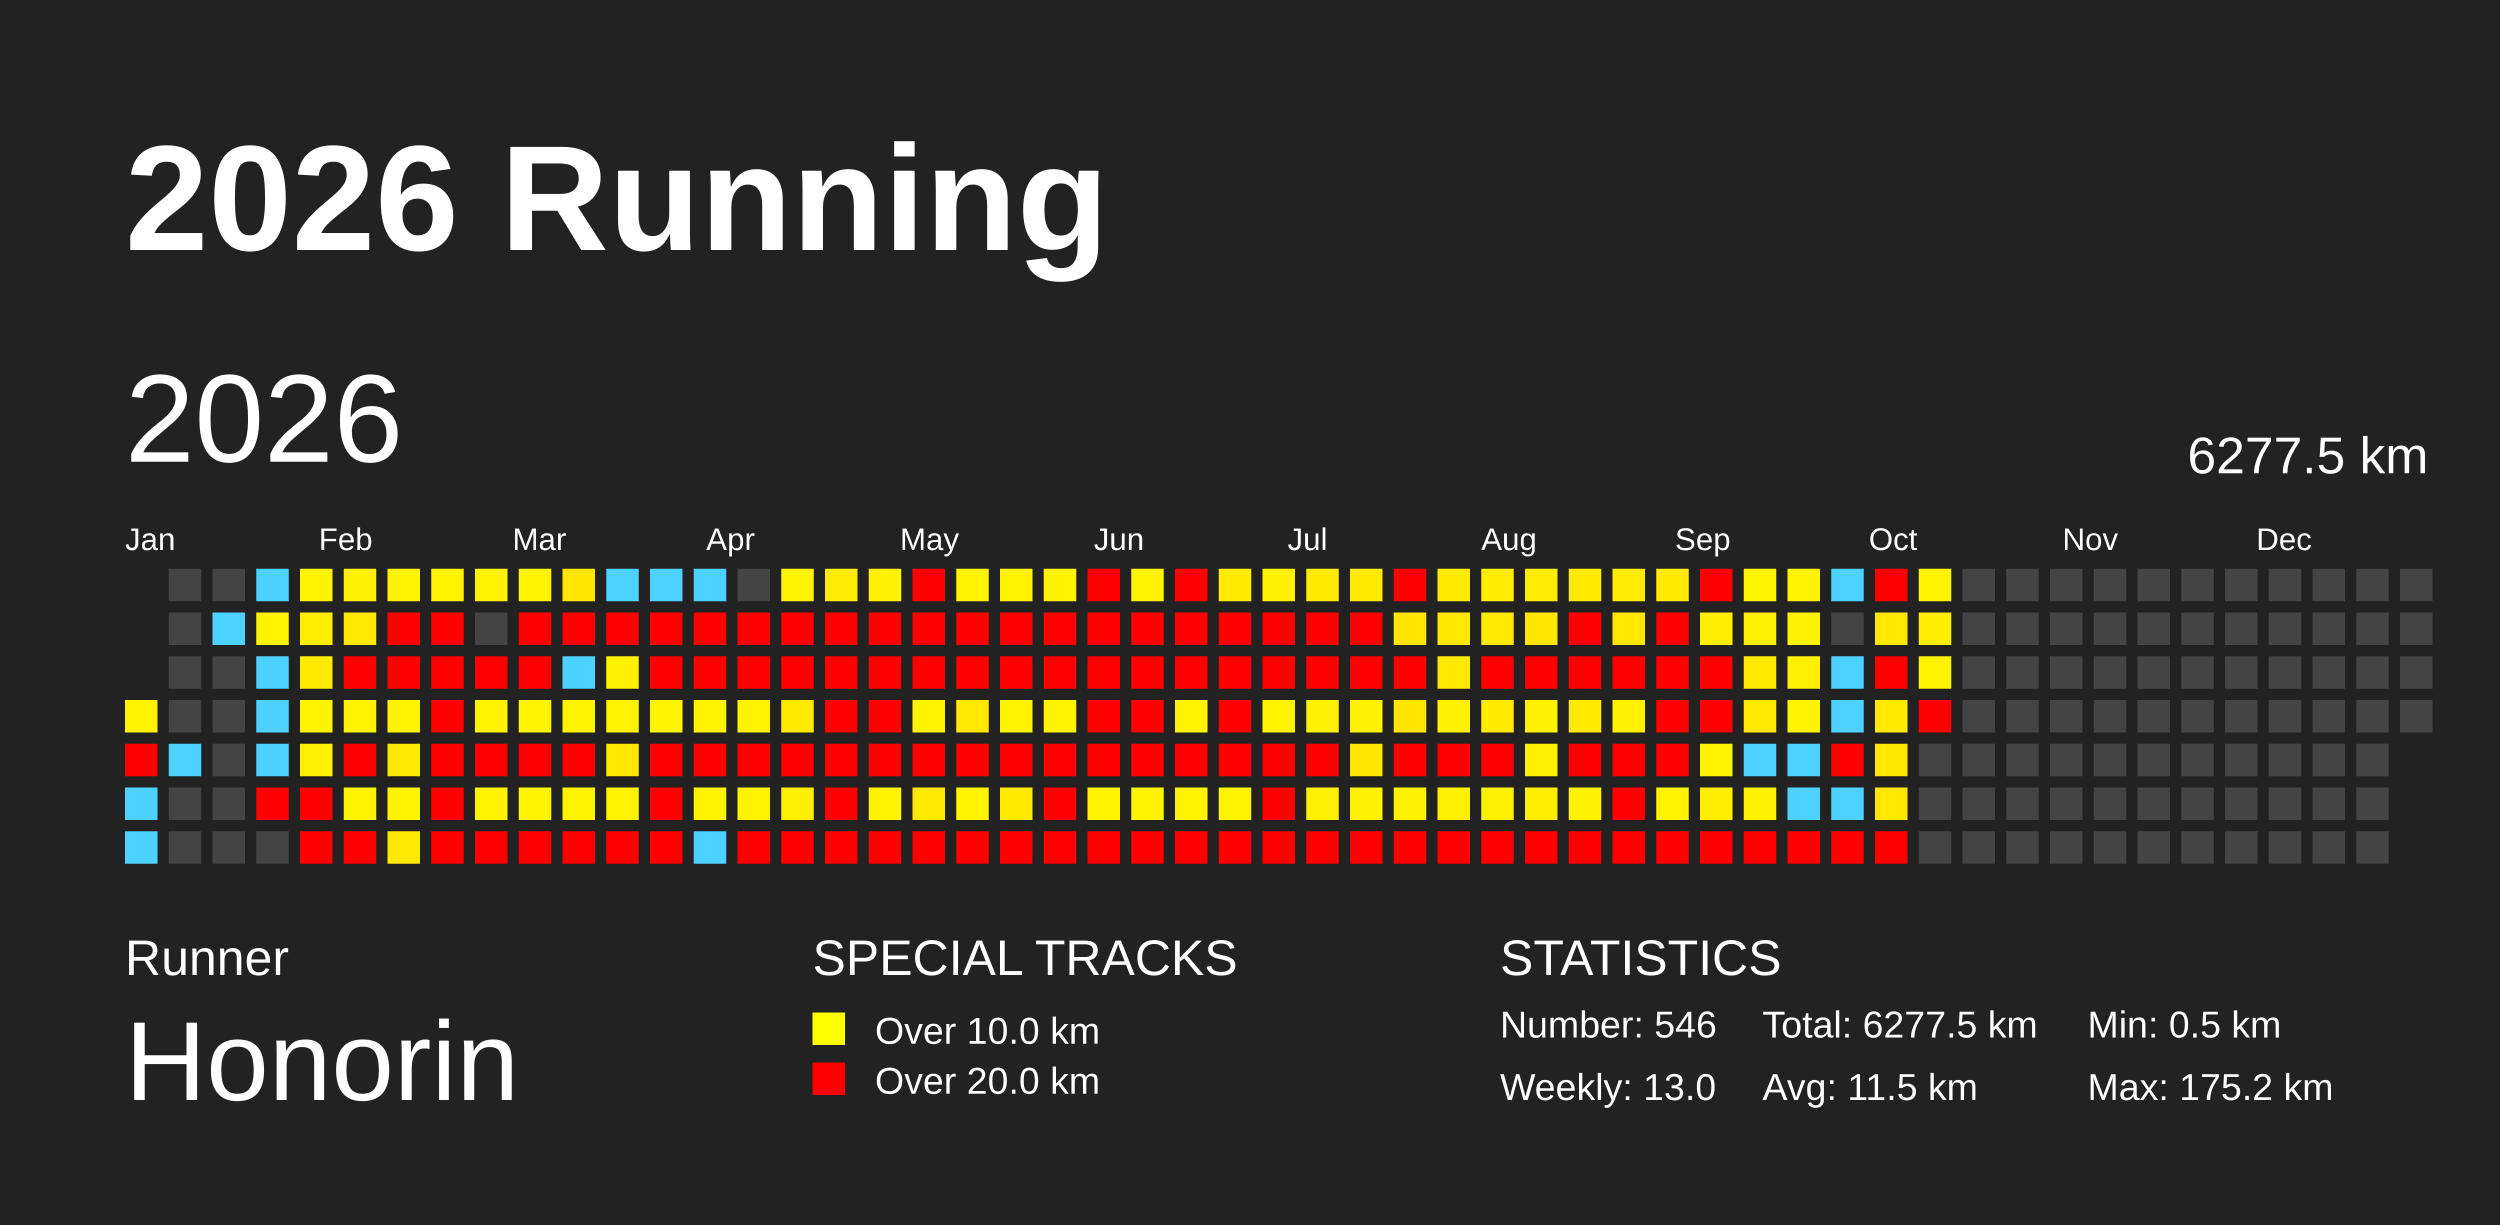
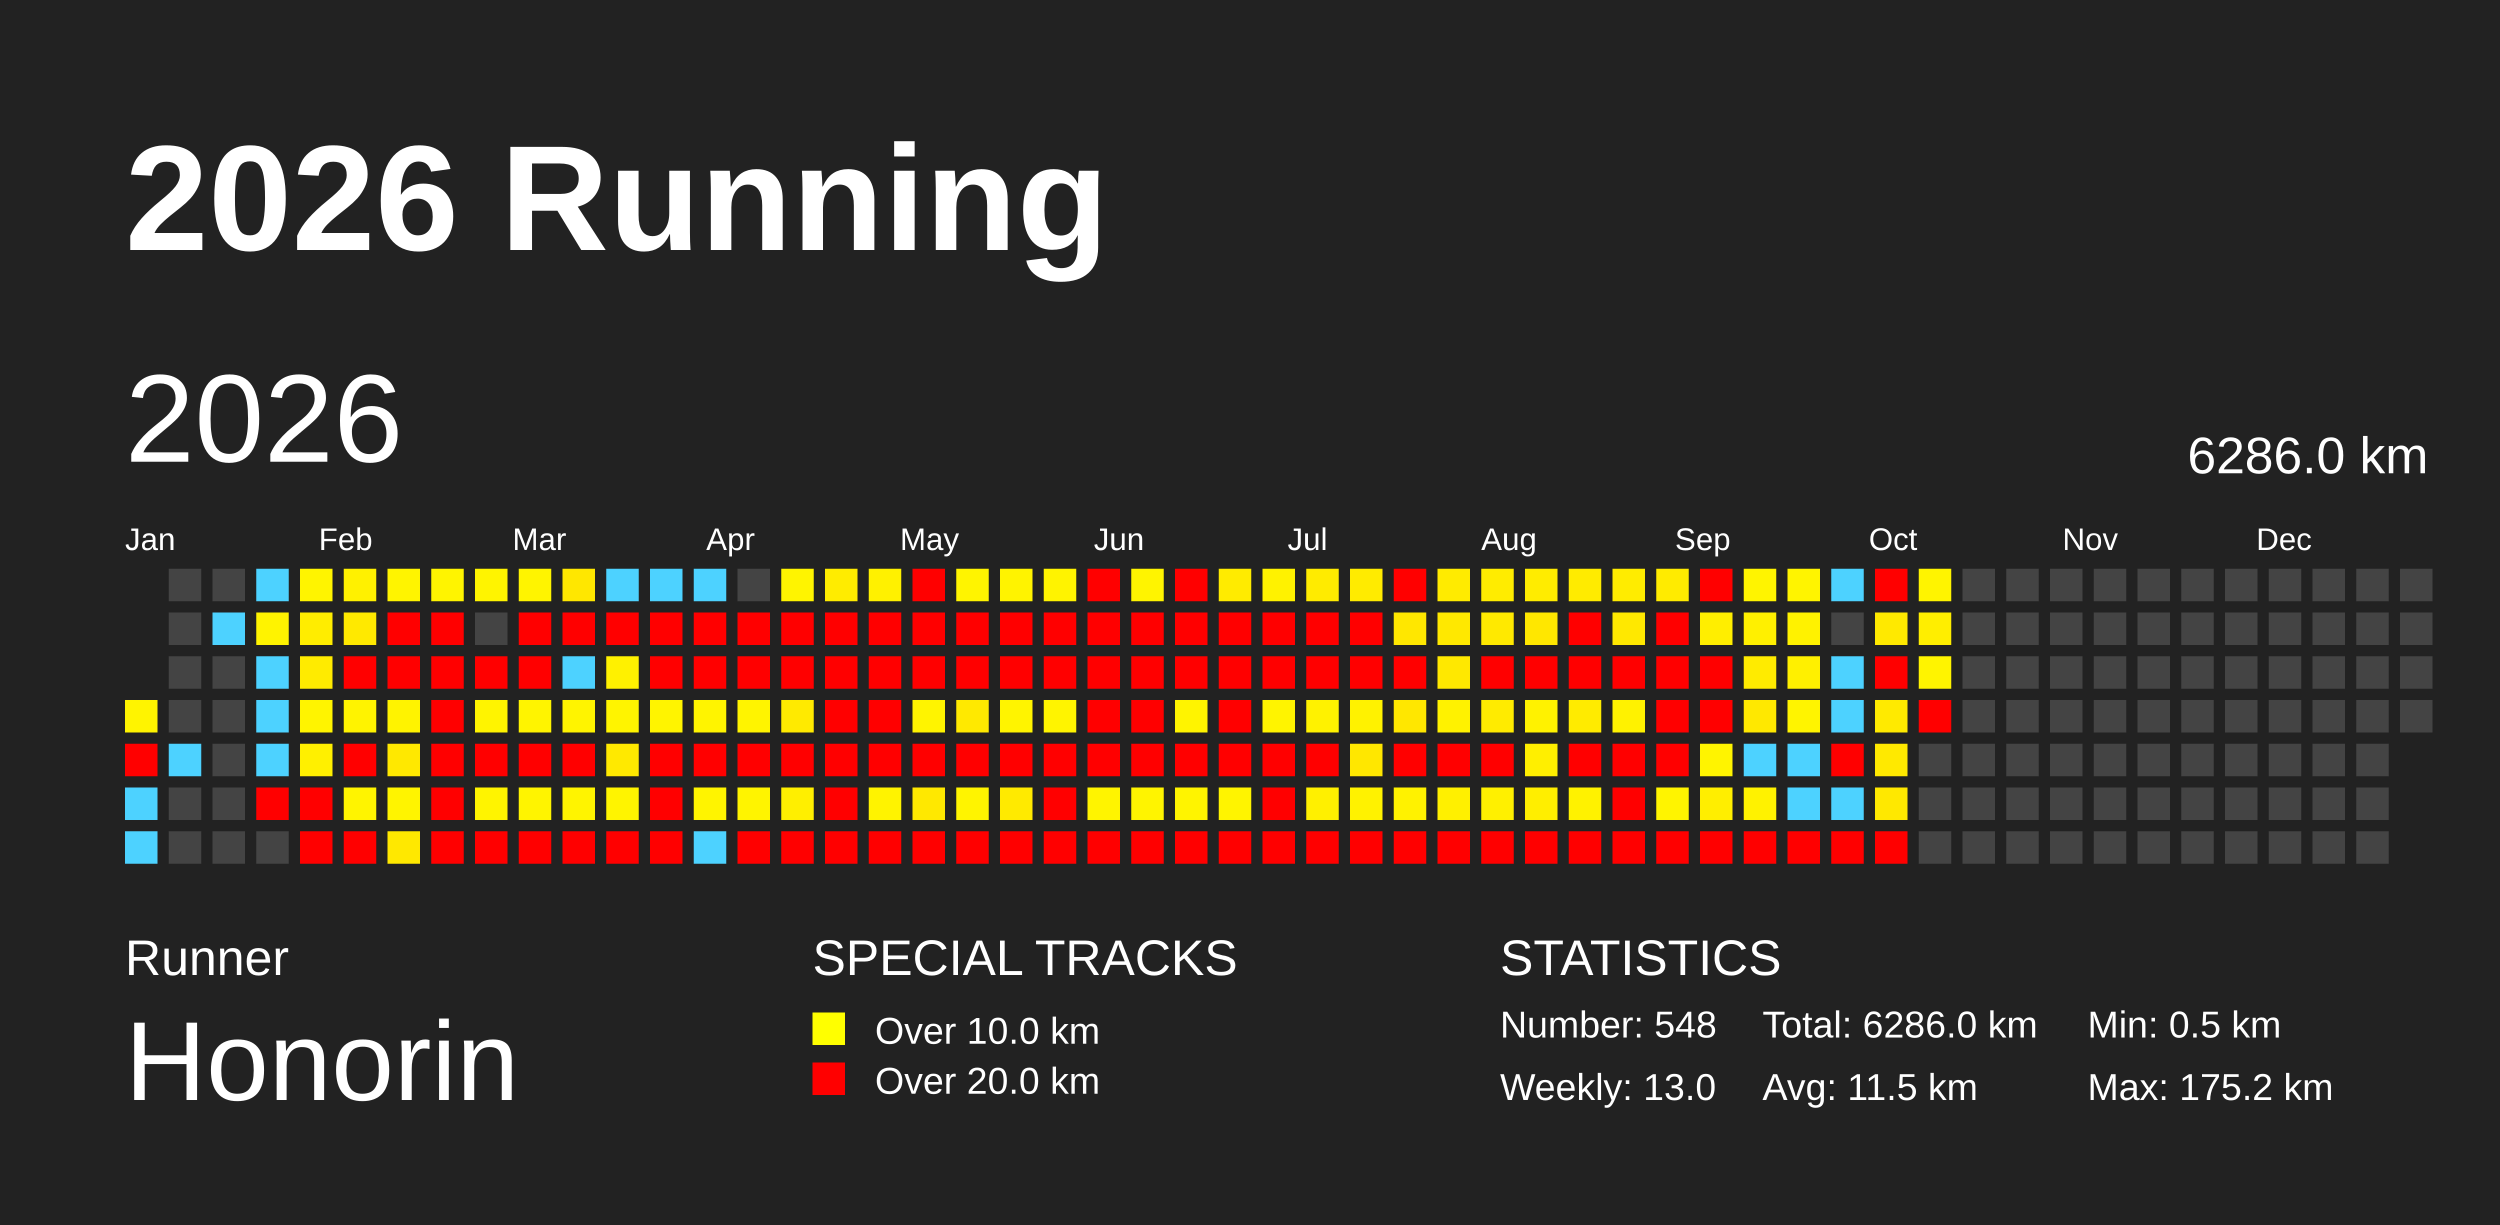
<svg xmlns="http://www.w3.org/2000/svg" baseProfile="full" height="98mm" version="1.1" viewBox="0,0,200,98" width="200mm">
  <defs />
  <rect fill="#222222" height="98" width="200" x="0" y="0" />
  <text fill="#FFFFFF" style="font-size:12px; font-family:Arial; font-weight:bold;" x="10" y="20">2026 Running</text>
  <text fill="#FFFFFF" style="font-size:4px; font-family:Arial" x="10" y="78">Runner</text>
  <text fill="#FFFFFF" style="font-size:9px; font-family:Arial" x="10" y="88">Honorin</text>
  <text fill="#FFFFFF" style="font-size:4px; font-family:Arial" x="65" y="78">SPECIAL TRACKS</text>
  <rect fill="yellow" height="2.6" width="2.6" x="65" y="81" />
  <text fill="#FFFFFF" style="font-size:3px; font-family:Arial" x="70" y="83.5">Over 10.0 km</text>
  <rect fill="red" height="2.6" width="2.6" x="65" y="85" />
  <text fill="#FFFFFF" style="font-size:3px; font-family:Arial" x="70" y="87.5">Over 20.0 km</text>
  <text fill="#FFFFFF" style="font-size:4px; font-family:Arial" x="120" y="78">STATISTICS</text>
-   <text fill="#FFFFFF" style="font-size:3px; font-family:Arial" x="120" y="83">Number: 546</text>
+   <text fill="#FFFFFF" style="font-size:3px; font-family:Arial" x="120" y="83">Number: 548</text>
  <text fill="#FFFFFF" style="font-size:3px; font-family:Arial" x="120" y="88">Weekly: 13.0</text>
-   <text fill="#FFFFFF" style="font-size:3px; font-family:Arial" x="141" y="83">Total: 6277.5 km</text>
+   <text fill="#FFFFFF" style="font-size:3px; font-family:Arial" x="141" y="83">Total: 6286.0 km</text>
  <text fill="#FFFFFF" style="font-size:3px; font-family:Arial" x="141" y="88">Avg: 11.5 km</text>
  <text fill="#FFFFFF" style="font-size:3px; font-family:Arial" x="167" y="83">Min: 0.5 km</text>
  <text fill="#FFFFFF" style="font-size:3px; font-family:Arial" x="167" y="88">Max: 175.2 km</text>
  <text dominant-baseline="hanging" fill="#FFFFFF" style="font-size:10.0px; font-family:Arial;" x="10" y="30">2026</text>
-   <text dominant-baseline="hanging" fill="#FFFFFF" style="font-size:4.125px; font-family:Arial;" x="175" y="35">6277.5 km</text>
+   <text dominant-baseline="hanging" fill="#FFFFFF" style="font-size:4.125px; font-family:Arial;" x="175" y="35">6286.0 km</text>
  <text fill="#FFFFFF" style="font-size:2.5px; font-family:Arial" x="10.0" y="44">Jan</text>
  <text fill="#FFFFFF" style="font-size:2.5px; font-family:Arial" x="25.5" y="44">Feb</text>
  <text fill="#FFFFFF" style="font-size:2.5px; font-family:Arial" x="41.0" y="44">Mar</text>
  <text fill="#FFFFFF" style="font-size:2.5px; font-family:Arial" x="56.5" y="44">Apr</text>
  <text fill="#FFFFFF" style="font-size:2.5px; font-family:Arial" x="72.0" y="44">May</text>
  <text fill="#FFFFFF" style="font-size:2.5px; font-family:Arial" x="87.5" y="44">Jun</text>
  <text fill="#FFFFFF" style="font-size:2.5px; font-family:Arial" x="103.0" y="44">Jul</text>
  <text fill="#FFFFFF" style="font-size:2.5px; font-family:Arial" x="118.5" y="44">Aug</text>
  <text fill="#FFFFFF" style="font-size:2.5px; font-family:Arial" x="134.0" y="44">Sep</text>
  <text fill="#FFFFFF" style="font-size:2.5px; font-family:Arial" x="149.5" y="44">Oct</text>
  <text fill="#FFFFFF" style="font-size:2.5px; font-family:Arial" x="165.0" y="44">Nov</text>
  <text fill="#FFFFFF" style="font-size:2.5px; font-family:Arial" x="180.5" y="44">Dec</text>
  <rect fill="#fff400" height="2.6" width="2.6" x="10.0" y="56.0" />
  <rect fill="red" height="2.6" width="2.6" x="10.0" y="59.5" />
  <rect fill="#4dd2ff" height="2.6" width="2.6" x="10.0" y="63.0" />
  <rect fill="#4dd2ff" height="2.6" width="2.6" x="10.0" y="66.5" />
  <rect fill="#444444" height="2.6" width="2.6" x="13.5" y="45.5" />
  <rect fill="#444444" height="2.6" width="2.6" x="13.5" y="49.0" />
  <rect fill="#444444" height="2.6" width="2.6" x="13.5" y="52.5" />
  <rect fill="#444444" height="2.6" width="2.6" x="13.5" y="56.0" />
  <rect fill="#4dd2ff" height="2.6" width="2.6" x="13.5" y="59.5" />
  <rect fill="#444444" height="2.6" width="2.6" x="13.5" y="63.0" />
  <rect fill="#444444" height="2.6" width="2.6" x="13.5" y="66.5" />
  <rect fill="#444444" height="2.6" width="2.6" x="17.0" y="45.5" />
  <rect fill="#4dd2ff" height="2.6" width="2.6" x="17.0" y="49.0" />
  <rect fill="#444444" height="2.6" width="2.6" x="17.0" y="52.5" />
  <rect fill="#444444" height="2.6" width="2.6" x="17.0" y="56.0" />
  <rect fill="#444444" height="2.6" width="2.6" x="17.0" y="59.5" />
  <rect fill="#444444" height="2.6" width="2.6" x="17.0" y="63.0" />
  <rect fill="#444444" height="2.6" width="2.6" x="17.0" y="66.5" />
  <rect fill="#4dd2ff" height="2.6" width="2.6" x="20.5" y="45.5" />
  <rect fill="#fff300" height="2.6" width="2.6" x="20.5" y="49.0" />
  <rect fill="#4dd2ff" height="2.6" width="2.6" x="20.5" y="52.5" />
  <rect fill="#4dd2ff" height="2.6" width="2.6" x="20.5" y="56.0" />
  <rect fill="#4dd2ff" height="2.6" width="2.6" x="20.5" y="59.5" />
  <rect fill="red" height="2.6" width="2.6" x="20.5" y="63.0" />
  <rect fill="#444444" height="2.6" width="2.6" x="20.5" y="66.5" />
  <rect fill="#fff400" height="2.6" width="2.6" x="24.0" y="45.5" />
  <rect fill="#ffed00" height="2.6" width="2.6" x="24.0" y="49.0" />
  <rect fill="#ffeb00" height="2.6" width="2.6" x="24.0" y="52.5" />
  <rect fill="#fff400" height="2.6" width="2.6" x="24.0" y="56.0" />
  <rect fill="#fff000" height="2.6" width="2.6" x="24.0" y="59.5" />
  <rect fill="red" height="2.6" width="2.6" x="24.0" y="63.0" />
  <rect fill="red" height="2.6" width="2.6" x="24.0" y="66.5" />
  <rect fill="#fff100" height="2.6" width="2.6" x="27.5" y="45.5" />
  <rect fill="#ffe900" height="2.6" width="2.6" x="27.5" y="49.0" />
  <rect fill="red" height="2.6" width="2.6" x="27.5" y="52.5" />
  <rect fill="#fff300" height="2.6" width="2.6" x="27.5" y="56.0" />
  <rect fill="red" height="2.6" width="2.6" x="27.5" y="59.5" />
  <rect fill="#fff400" height="2.6" width="2.6" x="27.5" y="63.0" />
  <rect fill="red" height="2.6" width="2.6" x="27.5" y="66.5" />
  <rect fill="#fff400" height="2.6" width="2.6" x="31.0" y="45.5" />
  <rect fill="red" height="2.6" width="2.6" x="31.0" y="49.0" />
  <rect fill="red" height="2.6" width="2.6" x="31.0" y="52.5" />
  <rect fill="#fff300" height="2.6" width="2.6" x="31.0" y="56.0" />
  <rect fill="#ffe800" height="2.6" width="2.6" x="31.0" y="59.5" />
  <rect fill="#fff400" height="2.6" width="2.6" x="31.0" y="63.0" />
  <rect fill="#ffe800" height="2.6" width="2.6" x="31.0" y="66.5" />
  <rect fill="#fff400" height="2.6" width="2.6" x="34.5" y="45.5" />
  <rect fill="red" height="2.6" width="2.6" x="34.5" y="49.0" />
  <rect fill="red" height="2.6" width="2.6" x="34.5" y="52.5" />
  <rect fill="red" height="2.6" width="2.6" x="34.5" y="56.0" />
  <rect fill="red" height="2.6" width="2.6" x="34.5" y="59.5" />
  <rect fill="red" height="2.6" width="2.6" x="34.5" y="63.0" />
  <rect fill="red" height="2.6" width="2.6" x="34.5" y="66.5" />
  <rect fill="#fff400" height="2.6" width="2.6" x="38.0" y="45.5" />
  <rect fill="#444444" height="2.6" width="2.6" x="38.0" y="49.0" />
  <rect fill="red" height="2.6" width="2.6" x="38.0" y="52.5" />
  <rect fill="#fff400" height="2.6" width="2.6" x="38.0" y="56.0" />
  <rect fill="red" height="2.6" width="2.6" x="38.0" y="59.5" />
  <rect fill="#fff400" height="2.6" width="2.6" x="38.0" y="63.0" />
  <rect fill="red" height="2.6" width="2.6" x="38.0" y="66.5" />
  <rect fill="#fff400" height="2.6" width="2.6" x="41.5" y="45.5" />
  <rect fill="red" height="2.6" width="2.6" x="41.5" y="49.0" />
  <rect fill="red" height="2.6" width="2.6" x="41.5" y="52.5" />
  <rect fill="#fff400" height="2.6" width="2.6" x="41.5" y="56.0" />
  <rect fill="red" height="2.6" width="2.6" x="41.5" y="59.5" />
  <rect fill="#fff400" height="2.6" width="2.6" x="41.5" y="63.0" />
  <rect fill="red" height="2.6" width="2.6" x="41.5" y="66.5" />
  <rect fill="#ffe700" height="2.6" width="2.6" x="45.0" y="45.5" />
  <rect fill="red" height="2.6" width="2.6" x="45.0" y="49.0" />
  <rect fill="#4dd2ff" height="2.6" width="2.6" x="45.0" y="52.5" />
  <rect fill="#fff400" height="2.6" width="2.6" x="45.0" y="56.0" />
  <rect fill="red" height="2.6" width="2.6" x="45.0" y="59.5" />
  <rect fill="#fff400" height="2.6" width="2.6" x="45.0" y="63.0" />
  <rect fill="red" height="2.6" width="2.6" x="45.0" y="66.5" />
  <rect fill="#4dd2ff" height="2.6" width="2.6" x="48.5" y="45.5" />
  <rect fill="red" height="2.6" width="2.6" x="48.5" y="49.0" />
  <rect fill="#fff100" height="2.6" width="2.6" x="48.5" y="52.5" />
  <rect fill="#fff400" height="2.6" width="2.6" x="48.5" y="56.0" />
  <rect fill="#ffe900" height="2.6" width="2.6" x="48.5" y="59.5" />
  <rect fill="#fff400" height="2.6" width="2.6" x="48.5" y="63.0" />
  <rect fill="red" height="2.6" width="2.6" x="48.5" y="66.5" />
  <rect fill="#4dd2ff" height="2.6" width="2.6" x="52.0" y="45.5" />
  <rect fill="red" height="2.6" width="2.6" x="52.0" y="49.0" />
  <rect fill="red" height="2.6" width="2.6" x="52.0" y="52.5" />
  <rect fill="#fff400" height="2.6" width="2.6" x="52.0" y="56.0" />
  <rect fill="red" height="2.6" width="2.6" x="52.0" y="59.5" />
  <rect fill="red" height="2.6" width="2.6" x="52.0" y="63.0" />
  <rect fill="red" height="2.6" width="2.6" x="52.0" y="66.5" />
  <rect fill="#4dd2ff" height="2.6" width="2.6" x="55.5" y="45.5" />
  <rect fill="red" height="2.6" width="2.6" x="55.5" y="49.0" />
  <rect fill="red" height="2.6" width="2.6" x="55.5" y="52.5" />
  <rect fill="#fff400" height="2.6" width="2.6" x="55.5" y="56.0" />
  <rect fill="red" height="2.6" width="2.6" x="55.5" y="59.5" />
  <rect fill="#fff400" height="2.6" width="2.6" x="55.5" y="63.0" />
  <rect fill="#4dd2ff" height="2.6" width="2.6" x="55.5" y="66.5" />
  <rect fill="#444444" height="2.6" width="2.6" x="59.0" y="45.5" />
  <rect fill="red" height="2.6" width="2.6" x="59.0" y="49.0" />
  <rect fill="red" height="2.6" width="2.6" x="59.0" y="52.5" />
  <rect fill="#fff400" height="2.6" width="2.6" x="59.0" y="56.0" />
  <rect fill="red" height="2.6" width="2.6" x="59.0" y="59.5" />
  <rect fill="#fff400" height="2.6" width="2.6" x="59.0" y="63.0" />
  <rect fill="red" height="2.6" width="2.6" x="59.0" y="66.5" />
  <rect fill="#fff400" height="2.6" width="2.6" x="62.5" y="45.5" />
  <rect fill="red" height="2.6" width="2.6" x="62.5" y="49.0" />
  <rect fill="red" height="2.6" width="2.6" x="62.5" y="52.5" />
  <rect fill="#ffea00" height="2.6" width="2.6" x="62.5" y="56.0" />
  <rect fill="red" height="2.6" width="2.6" x="62.5" y="59.5" />
  <rect fill="#ffef00" height="2.6" width="2.6" x="62.5" y="63.0" />
  <rect fill="red" height="2.6" width="2.6" x="62.5" y="66.5" />
  <rect fill="#ffec00" height="2.6" width="2.6" x="66.0" y="45.5" />
  <rect fill="red" height="2.6" width="2.6" x="66.0" y="49.0" />
  <rect fill="red" height="2.6" width="2.6" x="66.0" y="52.5" />
  <rect fill="red" height="2.6" width="2.6" x="66.0" y="56.0" />
  <rect fill="red" height="2.6" width="2.6" x="66.0" y="59.5" />
  <rect fill="red" height="2.6" width="2.6" x="66.0" y="63.0" />
  <rect fill="red" height="2.6" width="2.6" x="66.0" y="66.5" />
  <rect fill="#fff100" height="2.6" width="2.6" x="69.5" y="45.5" />
  <rect fill="red" height="2.6" width="2.6" x="69.5" y="49.0" />
  <rect fill="red" height="2.6" width="2.6" x="69.5" y="52.5" />
  <rect fill="red" height="2.6" width="2.6" x="69.5" y="56.0" />
  <rect fill="red" height="2.6" width="2.6" x="69.5" y="59.5" />
  <rect fill="#fff300" height="2.6" width="2.6" x="69.5" y="63.0" />
  <rect fill="red" height="2.6" width="2.6" x="69.5" y="66.5" />
  <rect fill="red" height="2.6" width="2.6" x="73.0" y="45.5" />
  <rect fill="red" height="2.6" width="2.6" x="73.0" y="49.0" />
  <rect fill="red" height="2.6" width="2.6" x="73.0" y="52.5" />
  <rect fill="#fff400" height="2.6" width="2.6" x="73.0" y="56.0" />
  <rect fill="red" height="2.6" width="2.6" x="73.0" y="59.5" />
  <rect fill="#ffe800" height="2.6" width="2.6" x="73.0" y="63.0" />
  <rect fill="red" height="2.6" width="2.6" x="73.0" y="66.5" />
  <rect fill="#fff400" height="2.6" width="2.6" x="76.5" y="45.5" />
  <rect fill="red" height="2.6" width="2.6" x="76.5" y="49.0" />
  <rect fill="red" height="2.6" width="2.6" x="76.5" y="52.5" />
  <rect fill="#ffe900" height="2.6" width="2.6" x="76.5" y="56.0" />
  <rect fill="red" height="2.6" width="2.6" x="76.5" y="59.5" />
  <rect fill="#fff400" height="2.6" width="2.6" x="76.5" y="63.0" />
  <rect fill="red" height="2.6" width="2.6" x="76.5" y="66.5" />
  <rect fill="#fff300" height="2.6" width="2.6" x="80.0" y="45.5" />
  <rect fill="red" height="2.6" width="2.6" x="80.0" y="49.0" />
  <rect fill="red" height="2.6" width="2.6" x="80.0" y="52.5" />
  <rect fill="#fff400" height="2.6" width="2.6" x="80.0" y="56.0" />
  <rect fill="red" height="2.6" width="2.6" x="80.0" y="59.5" />
  <rect fill="#ffea00" height="2.6" width="2.6" x="80.0" y="63.0" />
  <rect fill="red" height="2.6" width="2.6" x="80.0" y="66.5" />
  <rect fill="#fff300" height="2.6" width="2.6" x="83.5" y="45.5" />
  <rect fill="red" height="2.6" width="2.6" x="83.5" y="49.0" />
  <rect fill="red" height="2.6" width="2.6" x="83.5" y="52.5" />
  <rect fill="#fff400" height="2.6" width="2.6" x="83.5" y="56.0" />
  <rect fill="red" height="2.6" width="2.6" x="83.5" y="59.5" />
  <rect fill="red" height="2.6" width="2.6" x="83.5" y="63.0" />
  <rect fill="red" height="2.6" width="2.6" x="83.5" y="66.5" />
  <rect fill="red" height="2.6" width="2.6" x="87.0" y="45.5" />
  <rect fill="red" height="2.6" width="2.6" x="87.0" y="49.0" />
  <rect fill="red" height="2.6" width="2.6" x="87.0" y="52.5" />
  <rect fill="red" height="2.6" width="2.6" x="87.0" y="56.0" />
  <rect fill="red" height="2.6" width="2.6" x="87.0" y="59.5" />
  <rect fill="#fff400" height="2.6" width="2.6" x="87.0" y="63.0" />
  <rect fill="red" height="2.6" width="2.6" x="87.0" y="66.5" />
  <rect fill="#fff400" height="2.6" width="2.6" x="90.5" y="45.5" />
  <rect fill="red" height="2.6" width="2.6" x="90.5" y="49.0" />
  <rect fill="red" height="2.6" width="2.6" x="90.5" y="52.5" />
  <rect fill="red" height="2.6" width="2.6" x="90.5" y="56.0" />
  <rect fill="red" height="2.6" width="2.6" x="90.5" y="59.5" />
  <rect fill="#fff400" height="2.6" width="2.6" x="90.5" y="63.0" />
  <rect fill="red" height="2.6" width="2.6" x="90.5" y="66.5" />
  <rect fill="red" height="2.6" width="2.6" x="94.0" y="45.5" />
  <rect fill="red" height="2.6" width="2.6" x="94.0" y="49.0" />
  <rect fill="red" height="2.6" width="2.6" x="94.0" y="52.5" />
  <rect fill="#fff400" height="2.6" width="2.6" x="94.0" y="56.0" />
  <rect fill="red" height="2.6" width="2.6" x="94.0" y="59.5" />
  <rect fill="#fff400" height="2.6" width="2.6" x="94.0" y="63.0" />
  <rect fill="red" height="2.6" width="2.6" x="94.0" y="66.5" />
  <rect fill="#ffeb00" height="2.6" width="2.6" x="97.5" y="45.5" />
  <rect fill="red" height="2.6" width="2.6" x="97.5" y="49.0" />
  <rect fill="red" height="2.6" width="2.6" x="97.5" y="52.5" />
  <rect fill="red" height="2.6" width="2.6" x="97.5" y="56.0" />
  <rect fill="red" height="2.6" width="2.6" x="97.5" y="59.5" />
  <rect fill="#fff400" height="2.6" width="2.6" x="97.5" y="63.0" />
  <rect fill="red" height="2.6" width="2.6" x="97.5" y="66.5" />
  <rect fill="#fff200" height="2.6" width="2.6" x="101.0" y="45.5" />
  <rect fill="red" height="2.6" width="2.6" x="101.0" y="49.0" />
  <rect fill="red" height="2.6" width="2.6" x="101.0" y="52.5" />
  <rect fill="#fff400" height="2.6" width="2.6" x="101.0" y="56.0" />
  <rect fill="red" height="2.6" width="2.6" x="101.0" y="59.5" />
  <rect fill="red" height="2.6" width="2.6" x="101.0" y="63.0" />
  <rect fill="red" height="2.6" width="2.6" x="101.0" y="66.5" />
  <rect fill="#ffeb00" height="2.6" width="2.6" x="104.5" y="45.5" />
  <rect fill="red" height="2.6" width="2.6" x="104.5" y="49.0" />
  <rect fill="red" height="2.6" width="2.6" x="104.5" y="52.5" />
  <rect fill="#fff200" height="2.6" width="2.6" x="104.5" y="56.0" />
  <rect fill="red" height="2.6" width="2.6" x="104.5" y="59.5" />
  <rect fill="#fff000" height="2.6" width="2.6" x="104.5" y="63.0" />
  <rect fill="red" height="2.6" width="2.6" x="104.5" y="66.5" />
  <rect fill="#ffeb00" height="2.6" width="2.6" x="108.0" y="45.5" />
  <rect fill="red" height="2.6" width="2.6" x="108.0" y="49.0" />
  <rect fill="red" height="2.6" width="2.6" x="108.0" y="52.5" />
  <rect fill="#fff200" height="2.6" width="2.6" x="108.0" y="56.0" />
  <rect fill="#ffe700" height="2.6" width="2.6" x="108.0" y="59.5" />
  <rect fill="#fff200" height="2.6" width="2.6" x="108.0" y="63.0" />
  <rect fill="red" height="2.6" width="2.6" x="108.0" y="66.5" />
  <rect fill="red" height="2.6" width="2.6" x="111.5" y="45.5" />
  <rect fill="#ffe700" height="2.6" width="2.6" x="111.5" y="49.0" />
  <rect fill="red" height="2.6" width="2.6" x="111.5" y="52.5" />
  <rect fill="#ffe700" height="2.6" width="2.6" x="111.5" y="56.0" />
  <rect fill="red" height="2.6" width="2.6" x="111.5" y="59.5" />
  <rect fill="#fff200" height="2.6" width="2.6" x="111.5" y="63.0" />
  <rect fill="red" height="2.6" width="2.6" x="111.5" y="66.5" />
  <rect fill="#ffeb00" height="2.6" width="2.6" x="115.0" y="45.5" />
  <rect fill="#ffe800" height="2.6" width="2.6" x="115.0" y="49.0" />
  <rect fill="#ffe800" height="2.6" width="2.6" x="115.0" y="52.5" />
  <rect fill="#fff200" height="2.6" width="2.6" x="115.0" y="56.0" />
  <rect fill="red" height="2.6" width="2.6" x="115.0" y="59.5" />
  <rect fill="#fff000" height="2.6" width="2.6" x="115.0" y="63.0" />
  <rect fill="red" height="2.6" width="2.6" x="115.0" y="66.5" />
  <rect fill="#ffec00" height="2.6" width="2.6" x="118.5" y="45.5" />
  <rect fill="#ffe900" height="2.6" width="2.6" x="118.5" y="49.0" />
  <rect fill="red" height="2.6" width="2.6" x="118.5" y="52.5" />
  <rect fill="#ffeb00" height="2.6" width="2.6" x="118.5" y="56.0" />
  <rect fill="red" height="2.6" width="2.6" x="118.5" y="59.5" />
  <rect fill="#fff000" height="2.6" width="2.6" x="118.5" y="63.0" />
  <rect fill="red" height="2.6" width="2.6" x="118.5" y="66.5" />
  <rect fill="#ffec00" height="2.6" width="2.6" x="122.0" y="45.5" />
  <rect fill="#ffe700" height="2.6" width="2.6" x="122.0" y="49.0" />
  <rect fill="red" height="2.6" width="2.6" x="122.0" y="52.5" />
  <rect fill="#fff200" height="2.6" width="2.6" x="122.0" y="56.0" />
  <rect fill="#ffef00" height="2.6" width="2.6" x="122.0" y="59.5" />
  <rect fill="#ffee00" height="2.6" width="2.6" x="122.0" y="63.0" />
  <rect fill="red" height="2.6" width="2.6" x="122.0" y="66.5" />
  <rect fill="#ffeb00" height="2.6" width="2.6" x="125.5" y="45.5" />
  <rect fill="red" height="2.6" width="2.6" x="125.5" y="49.0" />
  <rect fill="red" height="2.6" width="2.6" x="125.5" y="52.5" />
  <rect fill="#ffeb00" height="2.6" width="2.6" x="125.5" y="56.0" />
  <rect fill="red" height="2.6" width="2.6" x="125.5" y="59.5" />
  <rect fill="#fff200" height="2.6" width="2.6" x="125.5" y="63.0" />
  <rect fill="red" height="2.6" width="2.6" x="125.5" y="66.5" />
  <rect fill="#ffec00" height="2.6" width="2.6" x="129.0" y="45.5" />
  <rect fill="#ffe800" height="2.6" width="2.6" x="129.0" y="49.0" />
  <rect fill="red" height="2.6" width="2.6" x="129.0" y="52.5" />
  <rect fill="#fff200" height="2.6" width="2.6" x="129.0" y="56.0" />
  <rect fill="red" height="2.6" width="2.6" x="129.0" y="59.5" />
  <rect fill="red" height="2.6" width="2.6" x="129.0" y="63.0" />
  <rect fill="red" height="2.6" width="2.6" x="129.0" y="66.5" />
  <rect fill="#ffeb00" height="2.6" width="2.6" x="132.5" y="45.5" />
  <rect fill="red" height="2.6" width="2.6" x="132.5" y="49.0" />
  <rect fill="red" height="2.6" width="2.6" x="132.5" y="52.5" />
  <rect fill="red" height="2.6" width="2.6" x="132.5" y="56.0" />
  <rect fill="red" height="2.6" width="2.6" x="132.5" y="59.5" />
  <rect fill="#fff400" height="2.6" width="2.6" x="132.5" y="63.0" />
  <rect fill="red" height="2.6" width="2.6" x="132.5" y="66.5" />
  <rect fill="red" height="2.6" width="2.6" x="136.0" y="45.5" />
  <rect fill="#ffee00" height="2.6" width="2.6" x="136.0" y="49.0" />
  <rect fill="red" height="2.6" width="2.6" x="136.0" y="52.5" />
  <rect fill="red" height="2.6" width="2.6" x="136.0" y="56.0" />
  <rect fill="#fff400" height="2.6" width="2.6" x="136.0" y="59.5" />
  <rect fill="#ffee00" height="2.6" width="2.6" x="136.0" y="63.0" />
  <rect fill="red" height="2.6" width="2.6" x="136.0" y="66.5" />
  <rect fill="#fff400" height="2.6" width="2.6" x="139.5" y="45.5" />
  <rect fill="#fff000" height="2.6" width="2.6" x="139.5" y="49.0" />
  <rect fill="#ffeb00" height="2.6" width="2.6" x="139.5" y="52.5" />
  <rect fill="#ffe800" height="2.6" width="2.6" x="139.5" y="56.0" />
  <rect fill="#4dd2ff" height="2.6" width="2.6" x="139.5" y="59.5" />
  <rect fill="#fff200" height="2.6" width="2.6" x="139.5" y="63.0" />
  <rect fill="red" height="2.6" width="2.6" x="139.5" y="66.5" />
  <rect fill="#fff400" height="2.6" width="2.6" x="143.0" y="45.5" />
  <rect fill="#fff200" height="2.6" width="2.6" x="143.0" y="49.0" />
  <rect fill="#fff000" height="2.6" width="2.6" x="143.0" y="52.5" />
  <rect fill="#fff400" height="2.6" width="2.6" x="143.0" y="56.0" />
  <rect fill="#4dd2ff" height="2.6" width="2.6" x="143.0" y="59.5" />
  <rect fill="#4dd2ff" height="2.6" width="2.6" x="143.0" y="63.0" />
  <rect fill="red" height="2.6" width="2.6" x="143.0" y="66.5" />
  <rect fill="#4dd2ff" height="2.6" width="2.6" x="146.5" y="45.5" />
  <rect fill="#444444" height="2.6" width="2.6" x="146.5" y="49.0" />
  <rect fill="#4dd2ff" height="2.6" width="2.6" x="146.5" y="52.5" />
  <rect fill="#4dd2ff" height="2.6" width="2.6" x="146.5" y="56.0" />
  <rect fill="red" height="2.6" width="2.6" x="146.5" y="59.5" />
  <rect fill="#4dd2ff" height="2.6" width="2.6" x="146.5" y="63.0" />
  <rect fill="red" height="2.6" width="2.6" x="146.5" y="66.5" />
  <rect fill="red" height="2.6" width="2.6" x="150.0" y="45.5" />
  <rect fill="#ffe900" height="2.6" width="2.6" x="150.0" y="49.0" />
  <rect fill="red" height="2.6" width="2.6" x="150.0" y="52.5" />
  <rect fill="#ffea00" height="2.6" width="2.6" x="150.0" y="56.0" />
  <rect fill="#ffe900" height="2.6" width="2.6" x="150.0" y="59.5" />
  <rect fill="#ffe800" height="2.6" width="2.6" x="150.0" y="63.0" />
  <rect fill="red" height="2.6" width="2.6" x="150.0" y="66.5" />
  <rect fill="#fff400" height="2.6" width="2.6" x="153.5" y="45.5" />
  <rect fill="#ffee00" height="2.6" width="2.6" x="153.5" y="49.0" />
  <rect fill="#fff400" height="2.6" width="2.6" x="153.5" y="52.5" />
  <rect fill="red" height="2.6" width="2.6" x="153.5" y="56.0" />
  <rect fill="#444444" height="2.6" width="2.6" x="153.5" y="59.5" />
  <rect fill="#444444" height="2.6" width="2.6" x="153.5" y="63.0" />
  <rect fill="#444444" height="2.6" width="2.6" x="153.5" y="66.5" />
  <rect fill="#444444" height="2.6" width="2.6" x="157.0" y="45.5" />
  <rect fill="#444444" height="2.6" width="2.6" x="157.0" y="49.0" />
  <rect fill="#444444" height="2.6" width="2.6" x="157.0" y="52.5" />
  <rect fill="#444444" height="2.6" width="2.6" x="157.0" y="56.0" />
  <rect fill="#444444" height="2.6" width="2.6" x="157.0" y="59.5" />
  <rect fill="#444444" height="2.6" width="2.6" x="157.0" y="63.0" />
  <rect fill="#444444" height="2.6" width="2.6" x="157.0" y="66.5" />
  <rect fill="#444444" height="2.6" width="2.6" x="160.5" y="45.5" />
  <rect fill="#444444" height="2.6" width="2.6" x="160.5" y="49.0" />
  <rect fill="#444444" height="2.6" width="2.6" x="160.5" y="52.5" />
  <rect fill="#444444" height="2.6" width="2.6" x="160.5" y="56.0" />
  <rect fill="#444444" height="2.6" width="2.6" x="160.5" y="59.5" />
  <rect fill="#444444" height="2.6" width="2.6" x="160.5" y="63.0" />
  <rect fill="#444444" height="2.6" width="2.6" x="160.5" y="66.5" />
  <rect fill="#444444" height="2.6" width="2.6" x="164.0" y="45.5" />
  <rect fill="#444444" height="2.6" width="2.6" x="164.0" y="49.0" />
  <rect fill="#444444" height="2.6" width="2.6" x="164.0" y="52.5" />
  <rect fill="#444444" height="2.6" width="2.6" x="164.0" y="56.0" />
  <rect fill="#444444" height="2.6" width="2.6" x="164.0" y="59.5" />
  <rect fill="#444444" height="2.6" width="2.6" x="164.0" y="63.0" />
  <rect fill="#444444" height="2.6" width="2.6" x="164.0" y="66.5" />
  <rect fill="#444444" height="2.6" width="2.6" x="167.5" y="45.5" />
  <rect fill="#444444" height="2.6" width="2.6" x="167.5" y="49.0" />
  <rect fill="#444444" height="2.6" width="2.6" x="167.5" y="52.5" />
  <rect fill="#444444" height="2.6" width="2.6" x="167.5" y="56.0" />
  <rect fill="#444444" height="2.6" width="2.6" x="167.5" y="59.5" />
  <rect fill="#444444" height="2.6" width="2.6" x="167.5" y="63.0" />
  <rect fill="#444444" height="2.6" width="2.6" x="167.5" y="66.5" />
  <rect fill="#444444" height="2.6" width="2.6" x="171.0" y="45.5" />
  <rect fill="#444444" height="2.6" width="2.6" x="171.0" y="49.0" />
  <rect fill="#444444" height="2.6" width="2.6" x="171.0" y="52.5" />
  <rect fill="#444444" height="2.6" width="2.6" x="171.0" y="56.0" />
  <rect fill="#444444" height="2.6" width="2.6" x="171.0" y="59.5" />
  <rect fill="#444444" height="2.6" width="2.6" x="171.0" y="63.0" />
  <rect fill="#444444" height="2.6" width="2.6" x="171.0" y="66.5" />
  <rect fill="#444444" height="2.6" width="2.6" x="174.5" y="45.5" />
  <rect fill="#444444" height="2.6" width="2.6" x="174.5" y="49.0" />
  <rect fill="#444444" height="2.6" width="2.6" x="174.5" y="52.5" />
  <rect fill="#444444" height="2.6" width="2.6" x="174.5" y="56.0" />
  <rect fill="#444444" height="2.6" width="2.6" x="174.5" y="59.5" />
  <rect fill="#444444" height="2.6" width="2.6" x="174.5" y="63.0" />
  <rect fill="#444444" height="2.6" width="2.6" x="174.5" y="66.5" />
  <rect fill="#444444" height="2.6" width="2.6" x="178.0" y="45.5" />
  <rect fill="#444444" height="2.6" width="2.6" x="178.0" y="49.0" />
  <rect fill="#444444" height="2.6" width="2.6" x="178.0" y="52.5" />
  <rect fill="#444444" height="2.6" width="2.6" x="178.0" y="56.0" />
  <rect fill="#444444" height="2.6" width="2.6" x="178.0" y="59.5" />
  <rect fill="#444444" height="2.6" width="2.6" x="178.0" y="63.0" />
  <rect fill="#444444" height="2.6" width="2.6" x="178.0" y="66.5" />
  <rect fill="#444444" height="2.6" width="2.6" x="181.5" y="45.5" />
  <rect fill="#444444" height="2.6" width="2.6" x="181.5" y="49.0" />
  <rect fill="#444444" height="2.6" width="2.6" x="181.5" y="52.5" />
  <rect fill="#444444" height="2.6" width="2.6" x="181.5" y="56.0" />
  <rect fill="#444444" height="2.6" width="2.6" x="181.5" y="59.5" />
  <rect fill="#444444" height="2.6" width="2.6" x="181.5" y="63.0" />
  <rect fill="#444444" height="2.6" width="2.6" x="181.5" y="66.5" />
  <rect fill="#444444" height="2.6" width="2.6" x="185.0" y="45.5" />
  <rect fill="#444444" height="2.6" width="2.6" x="185.0" y="49.0" />
  <rect fill="#444444" height="2.6" width="2.6" x="185.0" y="52.5" />
  <rect fill="#444444" height="2.6" width="2.6" x="185.0" y="56.0" />
  <rect fill="#444444" height="2.6" width="2.6" x="185.0" y="59.5" />
  <rect fill="#444444" height="2.6" width="2.6" x="185.0" y="63.0" />
  <rect fill="#444444" height="2.6" width="2.6" x="185.0" y="66.5" />
  <rect fill="#444444" height="2.6" width="2.6" x="188.5" y="45.5" />
  <rect fill="#444444" height="2.6" width="2.6" x="188.5" y="49.0" />
  <rect fill="#444444" height="2.6" width="2.6" x="188.5" y="52.5" />
  <rect fill="#444444" height="2.6" width="2.6" x="188.5" y="56.0" />
  <rect fill="#444444" height="2.6" width="2.6" x="188.5" y="59.5" />
  <rect fill="#444444" height="2.6" width="2.6" x="188.5" y="63.0" />
  <rect fill="#444444" height="2.6" width="2.6" x="188.5" y="66.5" />
  <rect fill="#444444" height="2.6" width="2.6" x="192.0" y="45.5" />
  <rect fill="#444444" height="2.6" width="2.6" x="192.0" y="49.0" />
  <rect fill="#444444" height="2.6" width="2.6" x="192.0" y="52.5" />
  <rect fill="#444444" height="2.6" width="2.6" x="192.0" y="56.0" />
</svg>
